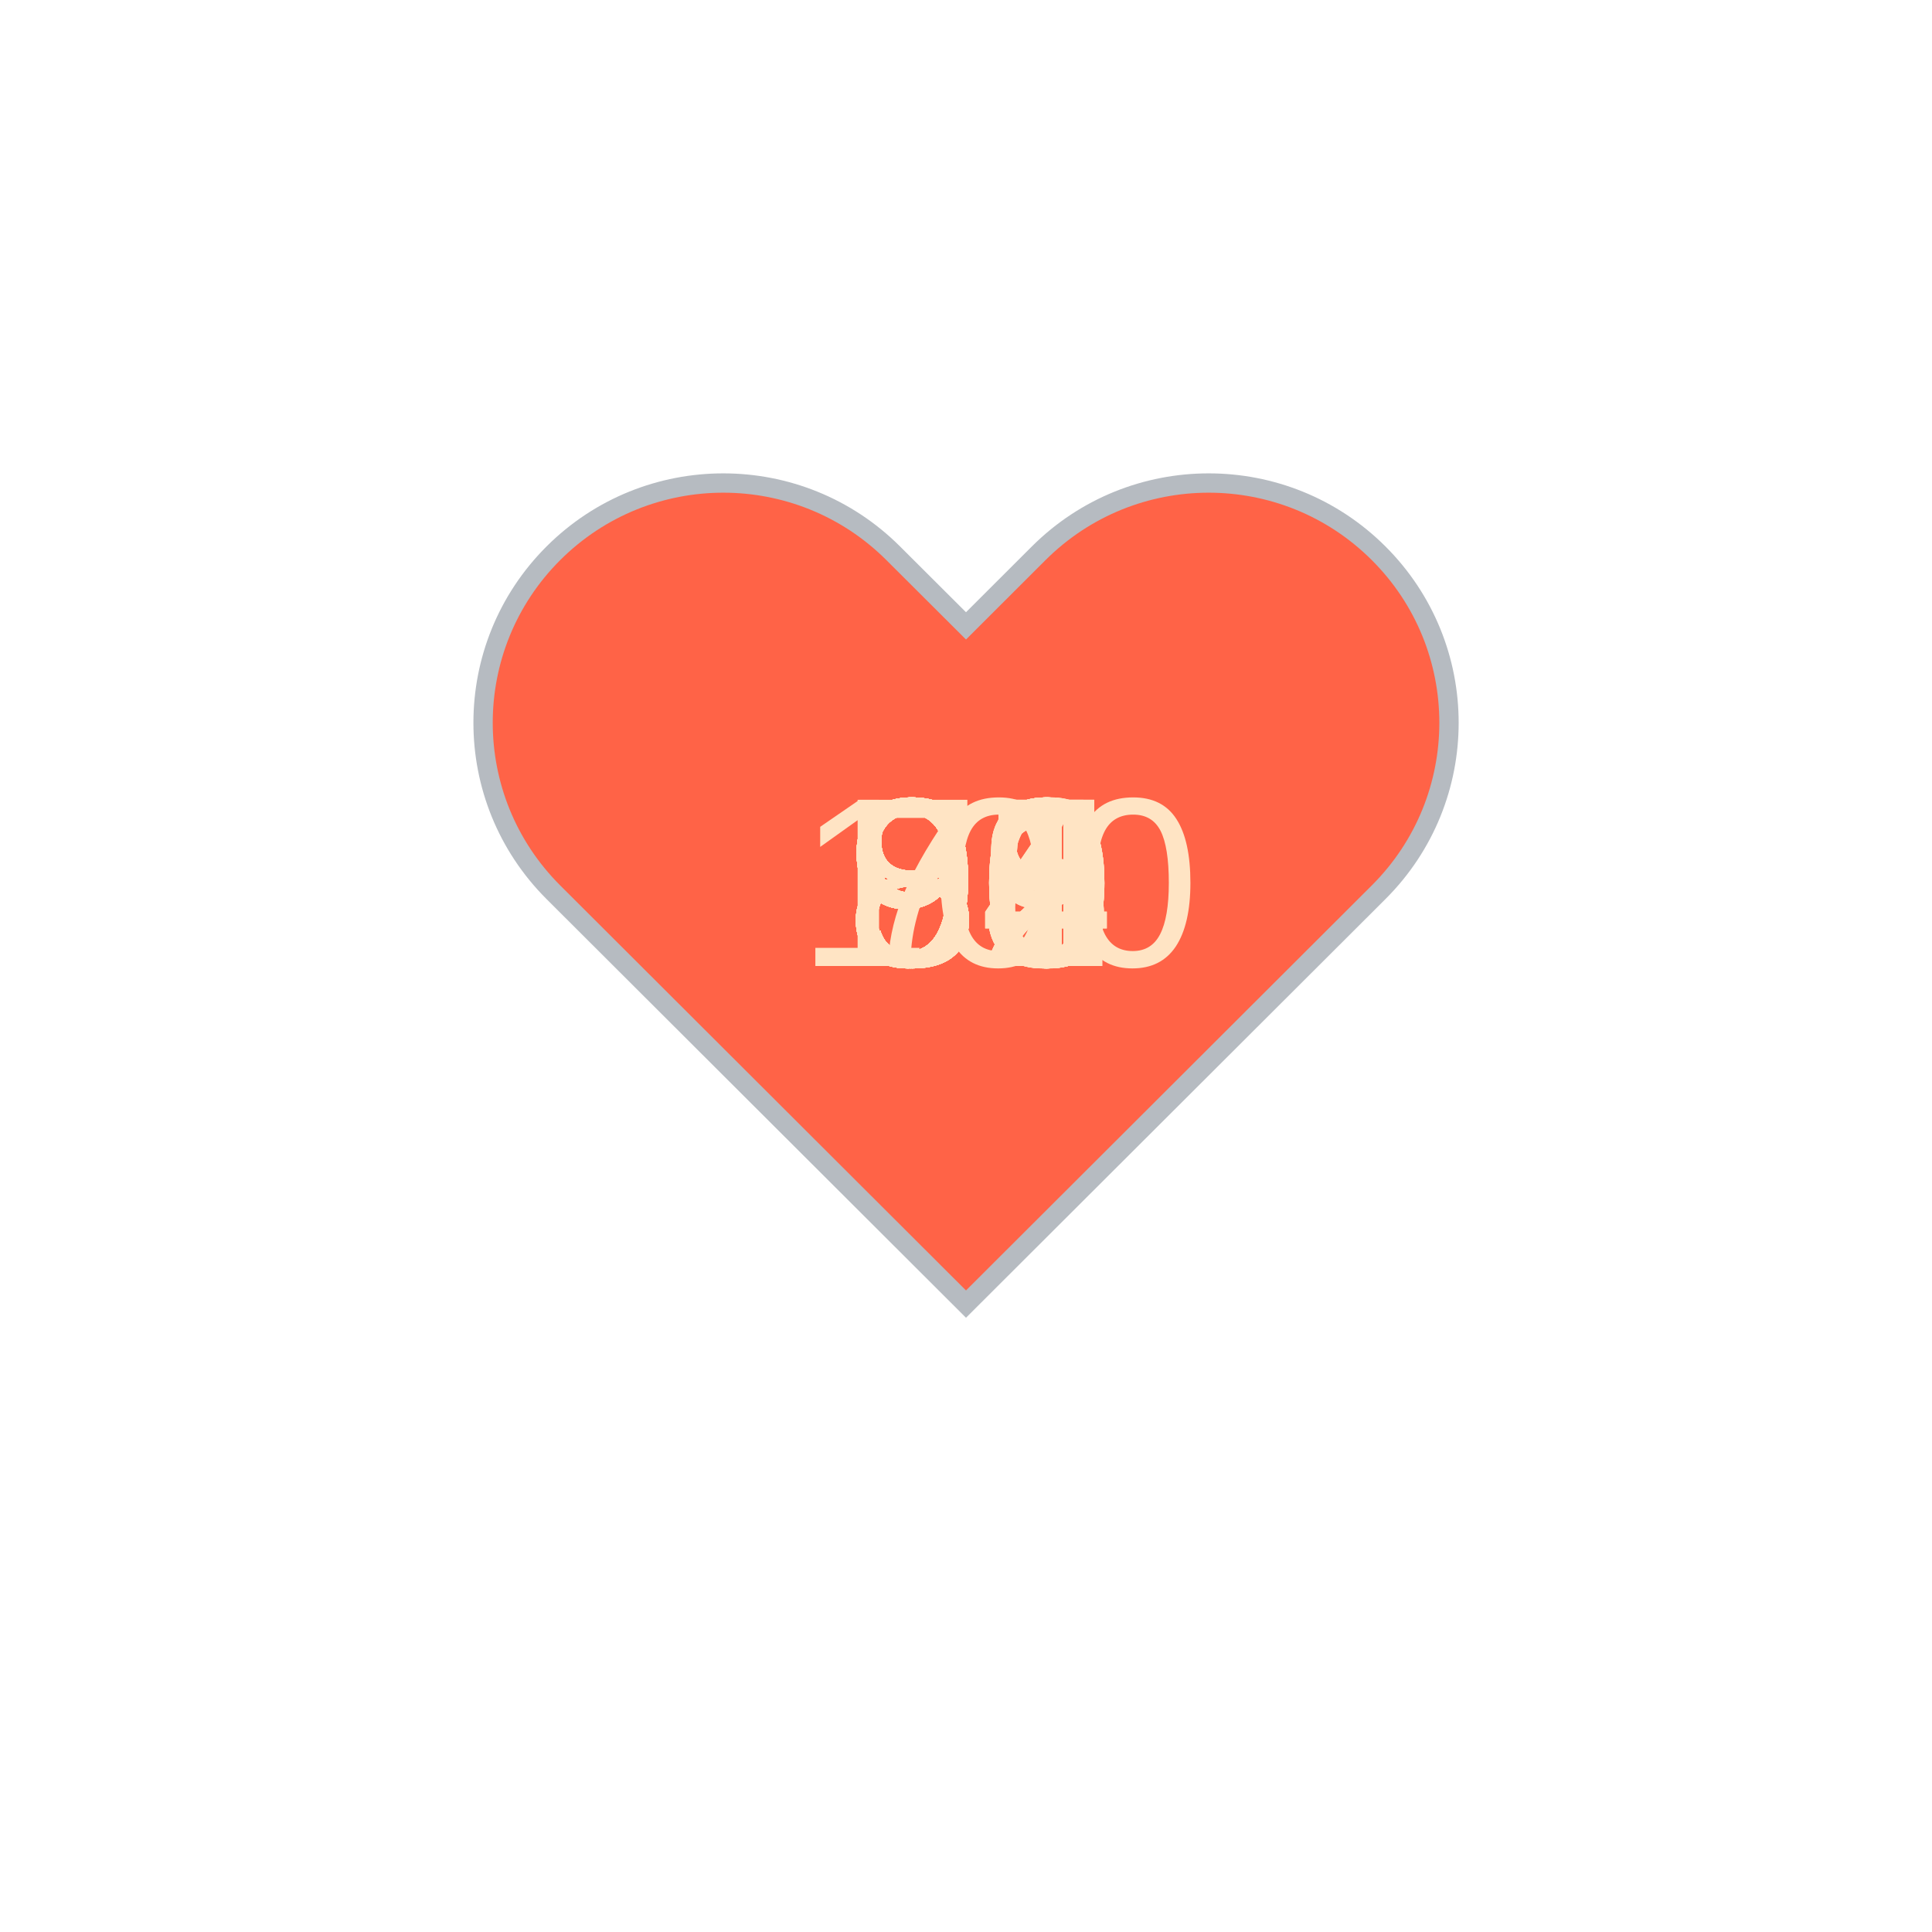
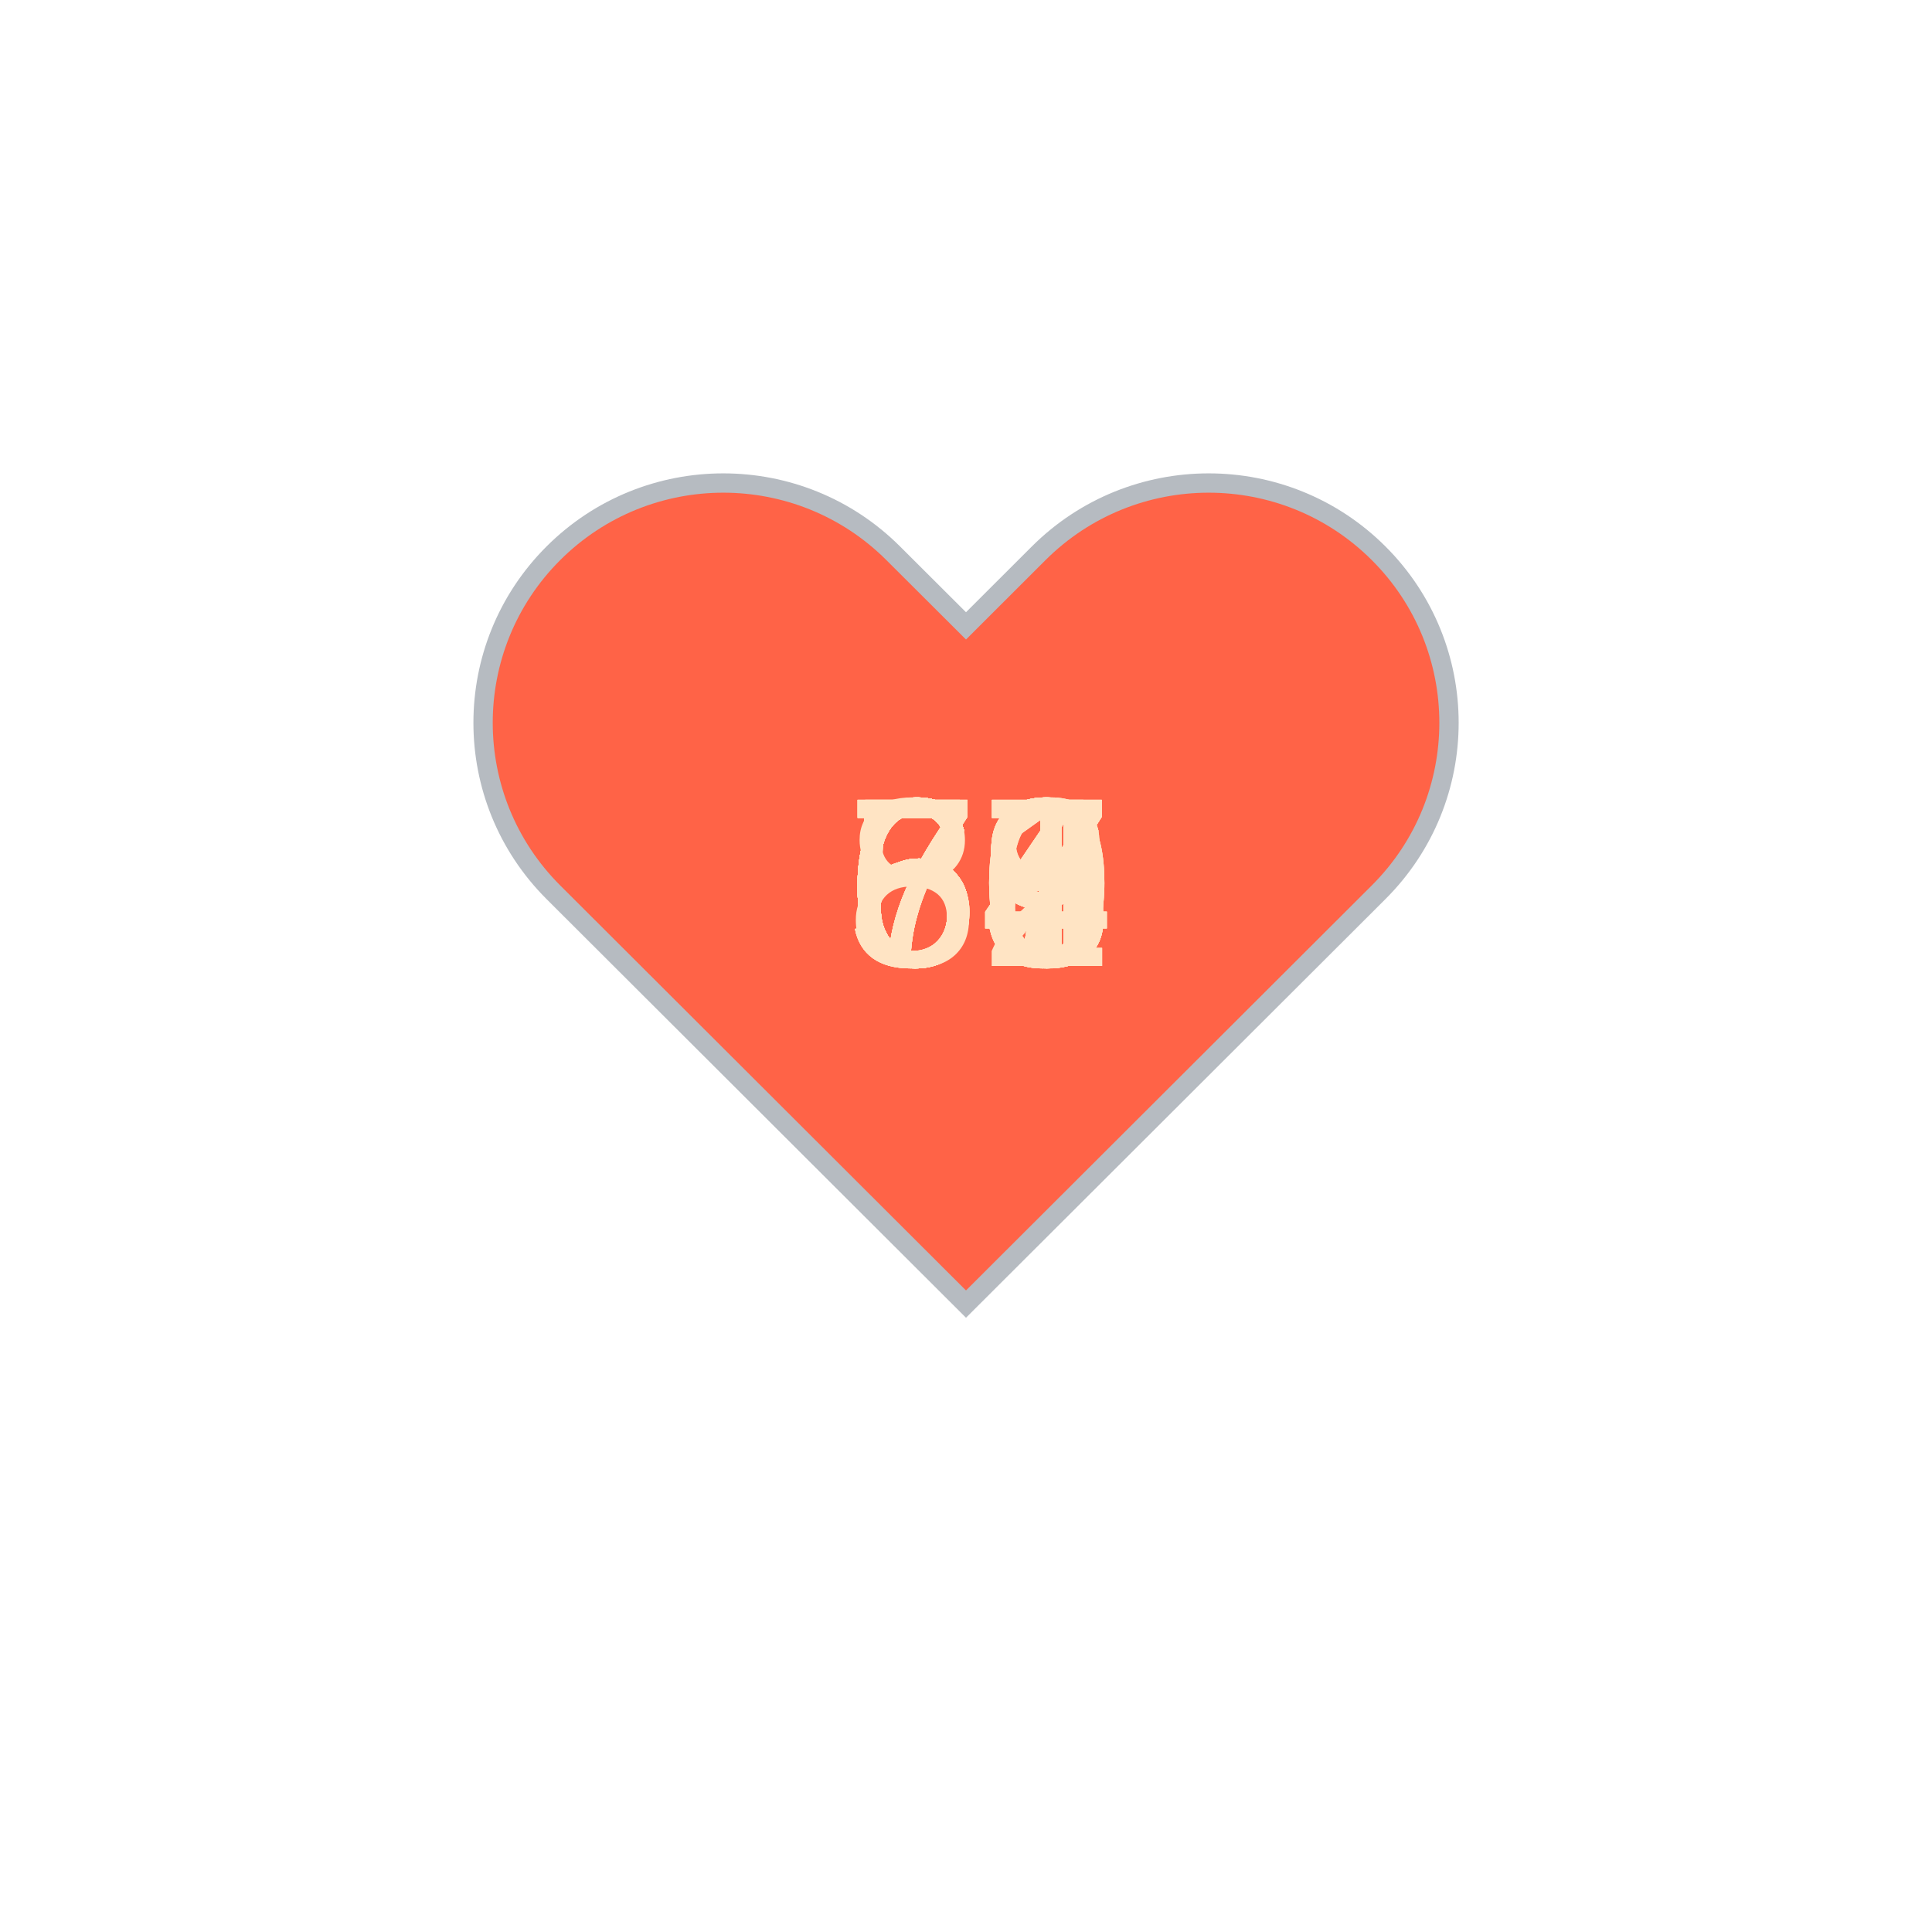
<svg xmlns="http://www.w3.org/2000/svg" baseProfile="full" height="150" version="1.1" viewBox="0,0,200,200" width="150">
  <defs />
  <g transform="translate(100 100)">
    <path d="M92.71,7.27L92.71,7.27c-9.71-9.69-25.46-9.69-35.18,0L50,14.79l-7.54-7.52C32.75-2.42,17-2.42,7.29,7.27v0 c-9.71,9.69-9.71,25.41,0,35.1L50,85l42.71-42.63C102.43,32.68,102.43,16.96,92.71,7.27z" fill="tomato" stroke="#B6BBC1" stroke-width="2" transform="translate(-50 -50)" />
    <animateTransform additive="sum" attributeName="transform" dur="1.2s" repeatCount="indefinite" type="scale" values="1; 1.5; 1.25; 1.5; 1.5; 1;" />
-     <text fill="bisque" style="font-size:25px; font-family:Arial" transform="translate(-12.5 0)">85<animate attributeName="visibility" dur="36.0s" keyTimes="0;0.03;0.07;0.1;0.13;0.17;0.2;0.23;0.27;0.3;0.33;0.37;0.4;0.43;0.47;0.5;0.53;0.57;0.6;0.63;0.67;0.7;0.73;0.77;0.8;0.83;0.87;0.9;0.93;0.97;1.0" repeatCount="indefinite" values="visible;hidden;hidden;hidden;hidden;hidden;hidden;hidden;hidden;hidden;hidden;hidden;hidden;hidden;hidden;hidden;hidden;hidden;hidden;hidden;hidden;hidden;hidden;hidden;hidden;hidden;hidden;hidden;hidden;hidden;hidden" />
+     <text fill="bisque" style="font-size:25px; font-family:Arial" transform="translate(-12.5 0)">60<animate attributeName="visibility" dur="36.0s" keyTimes="0;0.03;0.07;0.1;0.13;0.17;0.2;0.23;0.27;0.3;0.33;0.37;0.4;0.43;0.47;0.5;0.53;0.57;0.6;0.63;0.67;0.7;0.73;0.77;0.8;0.83;0.87;0.9;0.93;0.97;1.0" repeatCount="indefinite" values="visible;hidden;hidden;hidden;hidden;hidden;hidden;hidden;hidden;hidden;hidden;hidden;hidden;hidden;hidden;hidden;hidden;hidden;hidden;hidden;hidden;hidden;hidden;hidden;hidden;hidden;hidden;hidden;hidden;hidden;hidden" />
    </text>
-     <text fill="bisque" style="font-size:25px; font-family:Arial" transform="translate(-12.5 0)">85<animate attributeName="visibility" dur="36.0s" keyTimes="0;0.03;0.07;0.1;0.13;0.17;0.2;0.23;0.27;0.3;0.33;0.37;0.4;0.43;0.47;0.5;0.53;0.57;0.6;0.63;0.67;0.7;0.73;0.77;0.8;0.83;0.87;0.9;0.93;0.97;1.0" repeatCount="indefinite" values="hidden;visible;hidden;hidden;hidden;hidden;hidden;hidden;hidden;hidden;hidden;hidden;hidden;hidden;hidden;hidden;hidden;hidden;hidden;hidden;hidden;hidden;hidden;hidden;hidden;hidden;hidden;hidden;hidden;hidden;hidden" />
+     <text fill="bisque" style="font-size:25px; font-family:Arial" transform="translate(-12.5 0)">58<animate attributeName="visibility" dur="36.0s" keyTimes="0;0.03;0.07;0.1;0.13;0.17;0.2;0.23;0.27;0.3;0.33;0.37;0.4;0.43;0.47;0.5;0.53;0.57;0.6;0.63;0.67;0.7;0.73;0.77;0.8;0.83;0.87;0.9;0.93;0.97;1.0" repeatCount="indefinite" values="hidden;visible;hidden;hidden;hidden;hidden;hidden;hidden;hidden;hidden;hidden;hidden;hidden;hidden;hidden;hidden;hidden;hidden;hidden;hidden;hidden;hidden;hidden;hidden;hidden;hidden;hidden;hidden;hidden;hidden;hidden" />
    </text>
-     <text fill="bisque" style="font-size:25px; font-family:Arial" transform="translate(-12.5 0)">80<animate attributeName="visibility" dur="36.0s" keyTimes="0;0.03;0.07;0.1;0.13;0.17;0.2;0.23;0.27;0.3;0.33;0.37;0.4;0.43;0.47;0.5;0.53;0.57;0.6;0.63;0.67;0.7;0.73;0.77;0.8;0.83;0.87;0.9;0.93;0.97;1.0" repeatCount="indefinite" values="hidden;hidden;visible;hidden;hidden;hidden;hidden;hidden;hidden;hidden;hidden;hidden;hidden;hidden;hidden;hidden;hidden;hidden;hidden;hidden;hidden;hidden;hidden;hidden;hidden;hidden;hidden;hidden;hidden;hidden;hidden" />
+     <text fill="bisque" style="font-size:25px; font-family:Arial" transform="translate(-12.5 0)">63<animate attributeName="visibility" dur="36.0s" keyTimes="0;0.03;0.07;0.1;0.13;0.17;0.2;0.23;0.27;0.3;0.33;0.37;0.4;0.43;0.47;0.5;0.53;0.57;0.6;0.63;0.67;0.7;0.73;0.77;0.8;0.83;0.87;0.9;0.93;0.97;1.0" repeatCount="indefinite" values="hidden;hidden;visible;hidden;hidden;hidden;hidden;hidden;hidden;hidden;hidden;hidden;hidden;hidden;hidden;hidden;hidden;hidden;hidden;hidden;hidden;hidden;hidden;hidden;hidden;hidden;hidden;hidden;hidden;hidden;hidden" />
    </text>
-     <text fill="bisque" style="font-size:25px; font-family:Arial" transform="translate(-12.5 0)">82<animate attributeName="visibility" dur="36.0s" keyTimes="0;0.03;0.07;0.1;0.13;0.17;0.2;0.23;0.27;0.3;0.33;0.37;0.4;0.43;0.47;0.5;0.53;0.57;0.6;0.63;0.67;0.7;0.73;0.77;0.8;0.83;0.87;0.9;0.93;0.97;1.0" repeatCount="indefinite" values="hidden;hidden;hidden;visible;hidden;hidden;hidden;hidden;hidden;hidden;hidden;hidden;hidden;hidden;hidden;hidden;hidden;hidden;hidden;hidden;hidden;hidden;hidden;hidden;hidden;hidden;hidden;hidden;hidden;hidden;hidden" />
+     <text fill="bisque" style="font-size:25px; font-family:Arial" transform="translate(-12.5 0)">59<animate attributeName="visibility" dur="36.0s" keyTimes="0;0.03;0.07;0.1;0.13;0.17;0.2;0.23;0.27;0.3;0.33;0.37;0.4;0.43;0.47;0.5;0.53;0.57;0.6;0.63;0.67;0.7;0.73;0.77;0.8;0.83;0.87;0.9;0.93;0.97;1.0" repeatCount="indefinite" values="hidden;hidden;hidden;visible;hidden;hidden;hidden;hidden;hidden;hidden;hidden;hidden;hidden;hidden;hidden;hidden;hidden;hidden;hidden;hidden;hidden;hidden;hidden;hidden;hidden;hidden;hidden;hidden;hidden;hidden;hidden" />
    </text>
-     <text fill="bisque" style="font-size:25px; font-family:Arial" transform="translate(-12.5 0)">79<animate attributeName="visibility" dur="36.0s" keyTimes="0;0.03;0.07;0.1;0.13;0.17;0.2;0.23;0.27;0.3;0.33;0.37;0.4;0.43;0.47;0.5;0.53;0.57;0.6;0.63;0.67;0.7;0.73;0.77;0.8;0.83;0.87;0.9;0.93;0.97;1.0" repeatCount="indefinite" values="hidden;hidden;hidden;hidden;visible;hidden;hidden;hidden;hidden;hidden;hidden;hidden;hidden;hidden;hidden;hidden;hidden;hidden;hidden;hidden;hidden;hidden;hidden;hidden;hidden;hidden;hidden;hidden;hidden;hidden;hidden" />
+     <text fill="bisque" style="font-size:25px; font-family:Arial" transform="translate(-12.5 0)">63<animate attributeName="visibility" dur="36.0s" keyTimes="0;0.03;0.07;0.1;0.13;0.17;0.2;0.23;0.27;0.3;0.33;0.37;0.4;0.43;0.47;0.5;0.53;0.57;0.6;0.63;0.67;0.7;0.73;0.77;0.8;0.83;0.87;0.9;0.93;0.97;1.0" repeatCount="indefinite" values="hidden;hidden;hidden;hidden;visible;hidden;hidden;hidden;hidden;hidden;hidden;hidden;hidden;hidden;hidden;hidden;hidden;hidden;hidden;hidden;hidden;hidden;hidden;hidden;hidden;hidden;hidden;hidden;hidden;hidden;hidden" />
    </text>
-     <text fill="bisque" style="font-size:25px; font-family:Arial" transform="translate(-12.5 0)">91<animate attributeName="visibility" dur="36.0s" keyTimes="0;0.03;0.07;0.1;0.13;0.17;0.2;0.23;0.27;0.3;0.33;0.37;0.4;0.43;0.47;0.5;0.53;0.57;0.6;0.63;0.67;0.7;0.73;0.77;0.8;0.83;0.87;0.9;0.93;0.97;1.0" repeatCount="indefinite" values="hidden;hidden;hidden;hidden;hidden;visible;hidden;hidden;hidden;hidden;hidden;hidden;hidden;hidden;hidden;hidden;hidden;hidden;hidden;hidden;hidden;hidden;hidden;hidden;hidden;hidden;hidden;hidden;hidden;hidden;hidden" />
+     <text fill="bisque" style="font-size:25px; font-family:Arial" transform="translate(-12.5 0)">70<animate attributeName="visibility" dur="36.0s" keyTimes="0;0.03;0.07;0.1;0.13;0.17;0.2;0.23;0.27;0.3;0.33;0.37;0.4;0.43;0.47;0.5;0.53;0.57;0.6;0.63;0.67;0.7;0.73;0.77;0.8;0.83;0.87;0.9;0.93;0.97;1.0" repeatCount="indefinite" values="hidden;hidden;hidden;hidden;hidden;visible;hidden;hidden;hidden;hidden;hidden;hidden;hidden;hidden;hidden;hidden;hidden;hidden;hidden;hidden;hidden;hidden;hidden;hidden;hidden;hidden;hidden;hidden;hidden;hidden;hidden" />
    </text>
-     <text fill="bisque" style="font-size:25px; font-family:Arial" transform="translate(-12.5 0)">90<animate attributeName="visibility" dur="36.0s" keyTimes="0;0.03;0.07;0.1;0.13;0.17;0.2;0.23;0.27;0.3;0.33;0.37;0.4;0.43;0.47;0.5;0.53;0.57;0.6;0.63;0.67;0.7;0.73;0.77;0.8;0.83;0.87;0.9;0.93;0.97;1.0" repeatCount="indefinite" values="hidden;hidden;hidden;hidden;hidden;hidden;visible;hidden;hidden;hidden;hidden;hidden;hidden;hidden;hidden;hidden;hidden;hidden;hidden;hidden;hidden;hidden;hidden;hidden;hidden;hidden;hidden;hidden;hidden;hidden;hidden" />
+     <text fill="bisque" style="font-size:25px; font-family:Arial" transform="translate(-12.5 0)">69<animate attributeName="visibility" dur="36.0s" keyTimes="0;0.03;0.07;0.1;0.13;0.17;0.2;0.23;0.27;0.3;0.33;0.37;0.4;0.43;0.47;0.5;0.53;0.57;0.6;0.63;0.67;0.7;0.73;0.77;0.8;0.83;0.87;0.9;0.93;0.97;1.0" repeatCount="indefinite" values="hidden;hidden;hidden;hidden;hidden;hidden;visible;hidden;hidden;hidden;hidden;hidden;hidden;hidden;hidden;hidden;hidden;hidden;hidden;hidden;hidden;hidden;hidden;hidden;hidden;hidden;hidden;hidden;hidden;hidden;hidden" />
    </text>
-     <text fill="bisque" style="font-size:25px; font-family:Arial" transform="translate(-12.5 0)">96<animate attributeName="visibility" dur="36.0s" keyTimes="0;0.03;0.07;0.1;0.13;0.17;0.2;0.23;0.27;0.3;0.33;0.37;0.4;0.43;0.47;0.5;0.53;0.57;0.6;0.63;0.67;0.7;0.73;0.77;0.8;0.83;0.87;0.9;0.93;0.97;1.0" repeatCount="indefinite" values="hidden;hidden;hidden;hidden;hidden;hidden;hidden;visible;hidden;hidden;hidden;hidden;hidden;hidden;hidden;hidden;hidden;hidden;hidden;hidden;hidden;hidden;hidden;hidden;hidden;hidden;hidden;hidden;hidden;hidden;hidden" />
+     <text fill="bisque" style="font-size:25px; font-family:Arial" transform="translate(-12.5 0)">61<animate attributeName="visibility" dur="36.0s" keyTimes="0;0.03;0.07;0.1;0.13;0.17;0.2;0.23;0.27;0.3;0.33;0.37;0.4;0.43;0.47;0.5;0.53;0.57;0.6;0.63;0.67;0.7;0.73;0.77;0.8;0.83;0.87;0.9;0.93;0.97;1.0" repeatCount="indefinite" values="hidden;hidden;hidden;hidden;hidden;hidden;hidden;visible;hidden;hidden;hidden;hidden;hidden;hidden;hidden;hidden;hidden;hidden;hidden;hidden;hidden;hidden;hidden;hidden;hidden;hidden;hidden;hidden;hidden;hidden;hidden" />
    </text>
-     <text fill="bisque" style="font-size:25px; font-family:Arial" transform="translate(-12.5 0)">86<animate attributeName="visibility" dur="36.0s" keyTimes="0;0.03;0.07;0.1;0.13;0.17;0.2;0.23;0.27;0.3;0.33;0.37;0.4;0.43;0.47;0.5;0.53;0.57;0.6;0.63;0.67;0.7;0.73;0.77;0.8;0.83;0.87;0.9;0.93;0.97;1.0" repeatCount="indefinite" values="hidden;hidden;hidden;hidden;hidden;hidden;hidden;hidden;visible;hidden;hidden;hidden;hidden;hidden;hidden;hidden;hidden;hidden;hidden;hidden;hidden;hidden;hidden;hidden;hidden;hidden;hidden;hidden;hidden;hidden;hidden" />
+     <text fill="bisque" style="font-size:25px; font-family:Arial" transform="translate(-12.5 0)">59<animate attributeName="visibility" dur="36.0s" keyTimes="0;0.03;0.07;0.1;0.13;0.17;0.2;0.23;0.27;0.3;0.33;0.37;0.4;0.43;0.47;0.5;0.53;0.57;0.6;0.63;0.67;0.7;0.73;0.77;0.8;0.83;0.87;0.9;0.93;0.97;1.0" repeatCount="indefinite" values="hidden;hidden;hidden;hidden;hidden;hidden;hidden;hidden;visible;hidden;hidden;hidden;hidden;hidden;hidden;hidden;hidden;hidden;hidden;hidden;hidden;hidden;hidden;hidden;hidden;hidden;hidden;hidden;hidden;hidden;hidden" />
    </text>
-     <text fill="bisque" style="font-size:25px; font-family:Arial" transform="translate(-12.5 0)">85<animate attributeName="visibility" dur="36.0s" keyTimes="0;0.03;0.07;0.1;0.13;0.17;0.2;0.23;0.27;0.3;0.33;0.37;0.4;0.43;0.47;0.5;0.53;0.57;0.6;0.63;0.67;0.7;0.73;0.77;0.8;0.83;0.87;0.9;0.93;0.97;1.0" repeatCount="indefinite" values="hidden;hidden;hidden;hidden;hidden;hidden;hidden;hidden;hidden;visible;hidden;hidden;hidden;hidden;hidden;hidden;hidden;hidden;hidden;hidden;hidden;hidden;hidden;hidden;hidden;hidden;hidden;hidden;hidden;hidden;hidden" />
+     <text fill="bisque" style="font-size:25px; font-family:Arial" transform="translate(-12.5 0)">63<animate attributeName="visibility" dur="36.0s" keyTimes="0;0.03;0.07;0.1;0.13;0.17;0.2;0.23;0.27;0.3;0.33;0.37;0.4;0.43;0.47;0.5;0.53;0.57;0.6;0.63;0.67;0.7;0.73;0.77;0.8;0.83;0.87;0.9;0.93;0.97;1.0" repeatCount="indefinite" values="hidden;hidden;hidden;hidden;hidden;hidden;hidden;hidden;hidden;visible;hidden;hidden;hidden;hidden;hidden;hidden;hidden;hidden;hidden;hidden;hidden;hidden;hidden;hidden;hidden;hidden;hidden;hidden;hidden;hidden;hidden" />
    </text>
-     <text fill="bisque" style="font-size:25px; font-family:Arial" transform="translate(-12.5 0)">84<animate attributeName="visibility" dur="36.0s" keyTimes="0;0.03;0.07;0.1;0.13;0.17;0.2;0.23;0.27;0.3;0.33;0.37;0.4;0.43;0.47;0.5;0.53;0.57;0.6;0.63;0.67;0.7;0.73;0.77;0.8;0.83;0.87;0.9;0.93;0.97;1.0" repeatCount="indefinite" values="hidden;hidden;hidden;hidden;hidden;hidden;hidden;hidden;hidden;hidden;visible;hidden;hidden;hidden;hidden;hidden;hidden;hidden;hidden;hidden;hidden;hidden;hidden;hidden;hidden;hidden;hidden;hidden;hidden;hidden;hidden" />
+     <text fill="bisque" style="font-size:25px; font-family:Arial" transform="translate(-12.5 0)">63<animate attributeName="visibility" dur="36.0s" keyTimes="0;0.03;0.07;0.1;0.13;0.17;0.2;0.23;0.27;0.3;0.33;0.37;0.4;0.43;0.47;0.5;0.53;0.57;0.6;0.63;0.67;0.7;0.73;0.77;0.8;0.83;0.87;0.9;0.93;0.97;1.0" repeatCount="indefinite" values="hidden;hidden;hidden;hidden;hidden;hidden;hidden;hidden;hidden;hidden;visible;hidden;hidden;hidden;hidden;hidden;hidden;hidden;hidden;hidden;hidden;hidden;hidden;hidden;hidden;hidden;hidden;hidden;hidden;hidden;hidden" />
    </text>
-     <text fill="bisque" style="font-size:25px; font-family:Arial" transform="translate(-12.5 0)">80<animate attributeName="visibility" dur="36.0s" keyTimes="0;0.03;0.07;0.1;0.13;0.17;0.2;0.23;0.27;0.3;0.33;0.37;0.4;0.43;0.47;0.5;0.53;0.57;0.6;0.63;0.67;0.7;0.73;0.77;0.8;0.83;0.87;0.9;0.93;0.97;1.0" repeatCount="indefinite" values="hidden;hidden;hidden;hidden;hidden;hidden;hidden;hidden;hidden;hidden;hidden;visible;hidden;hidden;hidden;hidden;hidden;hidden;hidden;hidden;hidden;hidden;hidden;hidden;hidden;hidden;hidden;hidden;hidden;hidden;hidden" />
+     <text fill="bisque" style="font-size:25px; font-family:Arial" transform="translate(-12.5 0)">64<animate attributeName="visibility" dur="36.0s" keyTimes="0;0.03;0.07;0.1;0.13;0.17;0.2;0.23;0.27;0.3;0.33;0.37;0.4;0.43;0.47;0.5;0.53;0.57;0.6;0.63;0.67;0.7;0.73;0.77;0.8;0.83;0.87;0.9;0.93;0.97;1.0" repeatCount="indefinite" values="hidden;hidden;hidden;hidden;hidden;hidden;hidden;hidden;hidden;hidden;hidden;visible;hidden;hidden;hidden;hidden;hidden;hidden;hidden;hidden;hidden;hidden;hidden;hidden;hidden;hidden;hidden;hidden;hidden;hidden;hidden" />
    </text>
-     <text fill="bisque" style="font-size:25px; font-family:Arial" transform="translate(-12.5 0)">81<animate attributeName="visibility" dur="36.0s" keyTimes="0;0.03;0.07;0.1;0.13;0.17;0.2;0.23;0.27;0.3;0.33;0.37;0.4;0.43;0.47;0.5;0.53;0.57;0.6;0.63;0.67;0.7;0.73;0.77;0.8;0.83;0.87;0.9;0.93;0.97;1.0" repeatCount="indefinite" values="hidden;hidden;hidden;hidden;hidden;hidden;hidden;hidden;hidden;hidden;hidden;hidden;visible;hidden;hidden;hidden;hidden;hidden;hidden;hidden;hidden;hidden;hidden;hidden;hidden;hidden;hidden;hidden;hidden;hidden;hidden" />
+     <text fill="bisque" style="font-size:25px; font-family:Arial" transform="translate(-12.5 0)">67<animate attributeName="visibility" dur="36.0s" keyTimes="0;0.03;0.07;0.1;0.13;0.17;0.2;0.23;0.27;0.3;0.33;0.37;0.4;0.43;0.47;0.5;0.53;0.57;0.6;0.63;0.67;0.7;0.73;0.77;0.8;0.83;0.87;0.9;0.93;0.97;1.0" repeatCount="indefinite" values="hidden;hidden;hidden;hidden;hidden;hidden;hidden;hidden;hidden;hidden;hidden;hidden;visible;hidden;hidden;hidden;hidden;hidden;hidden;hidden;hidden;hidden;hidden;hidden;hidden;hidden;hidden;hidden;hidden;hidden;hidden" />
    </text>
-     <text fill="bisque" style="font-size:25px; font-family:Arial" transform="translate(-12.5 0)">92<animate attributeName="visibility" dur="36.0s" keyTimes="0;0.03;0.07;0.1;0.13;0.17;0.2;0.23;0.27;0.3;0.33;0.37;0.4;0.43;0.47;0.5;0.53;0.57;0.6;0.63;0.67;0.7;0.73;0.77;0.8;0.83;0.87;0.9;0.93;0.97;1.0" repeatCount="indefinite" values="hidden;hidden;hidden;hidden;hidden;hidden;hidden;hidden;hidden;hidden;hidden;hidden;hidden;visible;hidden;hidden;hidden;hidden;hidden;hidden;hidden;hidden;hidden;hidden;hidden;hidden;hidden;hidden;hidden;hidden;hidden" />
+     <text fill="bisque" style="font-size:25px; font-family:Arial" transform="translate(-12.5 0)">68<animate attributeName="visibility" dur="36.0s" keyTimes="0;0.03;0.07;0.1;0.13;0.17;0.2;0.23;0.27;0.3;0.33;0.37;0.4;0.43;0.47;0.5;0.53;0.57;0.6;0.63;0.67;0.7;0.73;0.77;0.8;0.83;0.87;0.9;0.93;0.97;1.0" repeatCount="indefinite" values="hidden;hidden;hidden;hidden;hidden;hidden;hidden;hidden;hidden;hidden;hidden;hidden;hidden;visible;hidden;hidden;hidden;hidden;hidden;hidden;hidden;hidden;hidden;hidden;hidden;hidden;hidden;hidden;hidden;hidden;hidden" />
    </text>
-     <text fill="bisque" style="font-size:25px; font-family:Arial" transform="translate(-12.5 0)">98<animate attributeName="visibility" dur="36.0s" keyTimes="0;0.03;0.07;0.1;0.13;0.17;0.2;0.23;0.27;0.3;0.33;0.37;0.4;0.43;0.47;0.5;0.53;0.57;0.6;0.63;0.67;0.7;0.73;0.77;0.8;0.83;0.87;0.9;0.93;0.97;1.0" repeatCount="indefinite" values="hidden;hidden;hidden;hidden;hidden;hidden;hidden;hidden;hidden;hidden;hidden;hidden;hidden;hidden;visible;hidden;hidden;hidden;hidden;hidden;hidden;hidden;hidden;hidden;hidden;hidden;hidden;hidden;hidden;hidden;hidden" />
+     <text fill="bisque" style="font-size:25px; font-family:Arial" transform="translate(-12.5 0)">67<animate attributeName="visibility" dur="36.0s" keyTimes="0;0.03;0.07;0.1;0.13;0.17;0.2;0.23;0.27;0.3;0.33;0.37;0.4;0.43;0.47;0.5;0.53;0.57;0.6;0.63;0.67;0.7;0.73;0.77;0.8;0.83;0.87;0.9;0.93;0.97;1.0" repeatCount="indefinite" values="hidden;hidden;hidden;hidden;hidden;hidden;hidden;hidden;hidden;hidden;hidden;hidden;hidden;hidden;visible;hidden;hidden;hidden;hidden;hidden;hidden;hidden;hidden;hidden;hidden;hidden;hidden;hidden;hidden;hidden;hidden" />
    </text>
-     <text fill="bisque" style="font-size:25px; font-family:Arial" transform="translate(-12.5 0)">99<animate attributeName="visibility" dur="36.0s" keyTimes="0;0.03;0.07;0.1;0.13;0.17;0.2;0.23;0.27;0.3;0.33;0.37;0.4;0.43;0.47;0.5;0.53;0.57;0.6;0.63;0.67;0.7;0.73;0.77;0.8;0.83;0.87;0.9;0.93;0.97;1.0" repeatCount="indefinite" values="hidden;hidden;hidden;hidden;hidden;hidden;hidden;hidden;hidden;hidden;hidden;hidden;hidden;hidden;hidden;visible;hidden;hidden;hidden;hidden;hidden;hidden;hidden;hidden;hidden;hidden;hidden;hidden;hidden;hidden;hidden" />
+     <text fill="bisque" style="font-size:25px; font-family:Arial" transform="translate(-12.5 0)">70<animate attributeName="visibility" dur="36.0s" keyTimes="0;0.03;0.07;0.1;0.13;0.17;0.2;0.23;0.27;0.3;0.33;0.37;0.4;0.43;0.47;0.5;0.53;0.57;0.6;0.63;0.67;0.7;0.73;0.77;0.8;0.83;0.87;0.9;0.93;0.97;1.0" repeatCount="indefinite" values="hidden;hidden;hidden;hidden;hidden;hidden;hidden;hidden;hidden;hidden;hidden;hidden;hidden;hidden;hidden;visible;hidden;hidden;hidden;hidden;hidden;hidden;hidden;hidden;hidden;hidden;hidden;hidden;hidden;hidden;hidden" />
    </text>
-     <text fill="bisque" style="font-size:25px; font-family:Arial" transform="translate(-17.5 0)">100<animate attributeName="visibility" dur="36.0s" keyTimes="0;0.03;0.07;0.1;0.13;0.17;0.2;0.23;0.27;0.3;0.33;0.37;0.4;0.43;0.47;0.5;0.53;0.57;0.6;0.63;0.67;0.7;0.73;0.77;0.8;0.83;0.87;0.9;0.93;0.97;1.0" repeatCount="indefinite" values="hidden;hidden;hidden;hidden;hidden;hidden;hidden;hidden;hidden;hidden;hidden;hidden;hidden;hidden;hidden;hidden;visible;hidden;hidden;hidden;hidden;hidden;hidden;hidden;hidden;hidden;hidden;hidden;hidden;hidden;hidden" />
+     <text fill="bisque" style="font-size:25px; font-family:Arial" transform="translate(-12.5 0)">69<animate attributeName="visibility" dur="36.0s" keyTimes="0;0.03;0.07;0.1;0.13;0.17;0.2;0.23;0.27;0.3;0.33;0.37;0.4;0.43;0.47;0.5;0.53;0.57;0.6;0.63;0.67;0.7;0.73;0.77;0.8;0.83;0.87;0.9;0.93;0.97;1.0" repeatCount="indefinite" values="hidden;hidden;hidden;hidden;hidden;hidden;hidden;hidden;hidden;hidden;hidden;hidden;hidden;hidden;hidden;hidden;visible;hidden;hidden;hidden;hidden;hidden;hidden;hidden;hidden;hidden;hidden;hidden;hidden;hidden;hidden" />
    </text>
-     <text fill="bisque" style="font-size:25px; font-family:Arial" transform="translate(-12.5 0)">91<animate attributeName="visibility" dur="36.0s" keyTimes="0;0.03;0.07;0.1;0.13;0.17;0.2;0.23;0.27;0.3;0.33;0.37;0.4;0.43;0.47;0.5;0.53;0.57;0.6;0.63;0.67;0.7;0.73;0.77;0.8;0.83;0.87;0.9;0.93;0.97;1.0" repeatCount="indefinite" values="hidden;hidden;hidden;hidden;hidden;hidden;hidden;hidden;hidden;hidden;hidden;hidden;hidden;hidden;hidden;hidden;hidden;visible;hidden;hidden;hidden;hidden;hidden;hidden;hidden;hidden;hidden;hidden;hidden;hidden;hidden" />
+     <text fill="bisque" style="font-size:25px; font-family:Arial" transform="translate(-12.5 0)">67<animate attributeName="visibility" dur="36.0s" keyTimes="0;0.03;0.07;0.1;0.13;0.17;0.2;0.23;0.27;0.3;0.33;0.37;0.4;0.43;0.47;0.5;0.53;0.57;0.6;0.63;0.67;0.7;0.73;0.77;0.8;0.83;0.87;0.9;0.93;0.97;1.0" repeatCount="indefinite" values="hidden;hidden;hidden;hidden;hidden;hidden;hidden;hidden;hidden;hidden;hidden;hidden;hidden;hidden;hidden;hidden;hidden;visible;hidden;hidden;hidden;hidden;hidden;hidden;hidden;hidden;hidden;hidden;hidden;hidden;hidden" />
    </text>
-     <text fill="bisque" style="font-size:25px; font-family:Arial" transform="translate(-12.5 0)">90<animate attributeName="visibility" dur="36.0s" keyTimes="0;0.03;0.07;0.1;0.13;0.17;0.2;0.23;0.27;0.3;0.33;0.37;0.4;0.43;0.47;0.5;0.53;0.57;0.6;0.63;0.67;0.7;0.73;0.77;0.8;0.83;0.87;0.9;0.93;0.97;1.0" repeatCount="indefinite" values="hidden;hidden;hidden;hidden;hidden;hidden;hidden;hidden;hidden;hidden;hidden;hidden;hidden;hidden;hidden;hidden;hidden;hidden;visible;hidden;hidden;hidden;hidden;hidden;hidden;hidden;hidden;hidden;hidden;hidden;hidden" />
+     <text fill="bisque" style="font-size:25px; font-family:Arial" transform="translate(-12.5 0)">64<animate attributeName="visibility" dur="36.0s" keyTimes="0;0.03;0.07;0.1;0.13;0.17;0.2;0.23;0.27;0.3;0.33;0.37;0.4;0.43;0.47;0.5;0.53;0.57;0.6;0.63;0.67;0.7;0.73;0.77;0.8;0.83;0.87;0.9;0.93;0.97;1.0" repeatCount="indefinite" values="hidden;hidden;hidden;hidden;hidden;hidden;hidden;hidden;hidden;hidden;hidden;hidden;hidden;hidden;hidden;hidden;hidden;hidden;visible;hidden;hidden;hidden;hidden;hidden;hidden;hidden;hidden;hidden;hidden;hidden;hidden" />
    </text>
-     <text fill="bisque" style="font-size:25px; font-family:Arial" transform="translate(-12.5 0)">93<animate attributeName="visibility" dur="36.0s" keyTimes="0;0.03;0.07;0.1;0.13;0.17;0.2;0.23;0.27;0.3;0.33;0.37;0.4;0.43;0.47;0.5;0.53;0.57;0.6;0.63;0.67;0.7;0.73;0.77;0.8;0.83;0.87;0.9;0.93;0.97;1.0" repeatCount="indefinite" values="hidden;hidden;hidden;hidden;hidden;hidden;hidden;hidden;hidden;hidden;hidden;hidden;hidden;hidden;hidden;hidden;hidden;hidden;hidden;visible;hidden;hidden;hidden;hidden;hidden;hidden;hidden;hidden;hidden;hidden;hidden" />
+     <text fill="bisque" style="font-size:25px; font-family:Arial" transform="translate(-12.5 0)">67<animate attributeName="visibility" dur="36.0s" keyTimes="0;0.03;0.07;0.1;0.13;0.17;0.2;0.23;0.27;0.3;0.33;0.37;0.4;0.43;0.47;0.5;0.53;0.57;0.6;0.63;0.67;0.7;0.73;0.77;0.8;0.83;0.87;0.9;0.93;0.97;1.0" repeatCount="indefinite" values="hidden;hidden;hidden;hidden;hidden;hidden;hidden;hidden;hidden;hidden;hidden;hidden;hidden;hidden;hidden;hidden;hidden;hidden;hidden;visible;hidden;hidden;hidden;hidden;hidden;hidden;hidden;hidden;hidden;hidden;hidden" />
    </text>
-     <text fill="bisque" style="font-size:25px; font-family:Arial" transform="translate(-12.5 0)">93<animate attributeName="visibility" dur="36.0s" keyTimes="0;0.03;0.07;0.1;0.13;0.17;0.2;0.23;0.27;0.3;0.33;0.37;0.4;0.43;0.47;0.5;0.53;0.57;0.6;0.63;0.67;0.7;0.73;0.77;0.8;0.83;0.87;0.9;0.93;0.97;1.0" repeatCount="indefinite" values="hidden;hidden;hidden;hidden;hidden;hidden;hidden;hidden;hidden;hidden;hidden;hidden;hidden;hidden;hidden;hidden;hidden;hidden;hidden;hidden;visible;hidden;hidden;hidden;hidden;hidden;hidden;hidden;hidden;hidden;hidden" />
+     <text fill="bisque" style="font-size:25px; font-family:Arial" transform="translate(-12.5 0)">67<animate attributeName="visibility" dur="36.0s" keyTimes="0;0.03;0.07;0.1;0.13;0.17;0.2;0.23;0.27;0.3;0.33;0.37;0.4;0.43;0.47;0.5;0.53;0.57;0.6;0.63;0.67;0.7;0.73;0.77;0.8;0.83;0.87;0.9;0.93;0.97;1.0" repeatCount="indefinite" values="hidden;hidden;hidden;hidden;hidden;hidden;hidden;hidden;hidden;hidden;hidden;hidden;hidden;hidden;hidden;hidden;hidden;hidden;hidden;hidden;visible;hidden;hidden;hidden;hidden;hidden;hidden;hidden;hidden;hidden;hidden" />
    </text>
-     <text fill="bisque" style="font-size:25px; font-family:Arial" transform="translate(-12.5 0)">98<animate attributeName="visibility" dur="36.0s" keyTimes="0;0.03;0.07;0.1;0.13;0.17;0.2;0.23;0.27;0.3;0.33;0.37;0.4;0.43;0.47;0.5;0.53;0.57;0.6;0.63;0.67;0.7;0.73;0.77;0.8;0.83;0.87;0.9;0.93;0.97;1.0" repeatCount="indefinite" values="hidden;hidden;hidden;hidden;hidden;hidden;hidden;hidden;hidden;hidden;hidden;hidden;hidden;hidden;hidden;hidden;hidden;hidden;hidden;hidden;hidden;visible;hidden;hidden;hidden;hidden;hidden;hidden;hidden;hidden;hidden" />
+     <text fill="bisque" style="font-size:25px; font-family:Arial" transform="translate(-12.5 0)">63<animate attributeName="visibility" dur="36.0s" keyTimes="0;0.03;0.07;0.1;0.13;0.17;0.2;0.23;0.27;0.3;0.33;0.37;0.4;0.43;0.47;0.5;0.53;0.57;0.6;0.63;0.67;0.7;0.73;0.77;0.8;0.83;0.87;0.9;0.93;0.97;1.0" repeatCount="indefinite" values="hidden;hidden;hidden;hidden;hidden;hidden;hidden;hidden;hidden;hidden;hidden;hidden;hidden;hidden;hidden;hidden;hidden;hidden;hidden;hidden;hidden;visible;hidden;hidden;hidden;hidden;hidden;hidden;hidden;hidden;hidden" />
    </text>
-     <text fill="bisque" style="font-size:25px; font-family:Arial" transform="translate(-12.5 0)">98<animate attributeName="visibility" dur="36.0s" keyTimes="0;0.03;0.07;0.1;0.13;0.17;0.2;0.23;0.27;0.3;0.33;0.37;0.4;0.43;0.47;0.5;0.53;0.57;0.6;0.63;0.67;0.7;0.73;0.77;0.8;0.83;0.87;0.9;0.93;0.97;1.0" repeatCount="indefinite" values="hidden;hidden;hidden;hidden;hidden;hidden;hidden;hidden;hidden;hidden;hidden;hidden;hidden;hidden;hidden;hidden;hidden;hidden;hidden;hidden;hidden;hidden;visible;hidden;hidden;hidden;hidden;hidden;hidden;hidden;hidden" />
+     <text fill="bisque" style="font-size:25px; font-family:Arial" transform="translate(-12.5 0)">67<animate attributeName="visibility" dur="36.0s" keyTimes="0;0.03;0.07;0.1;0.13;0.17;0.2;0.23;0.27;0.3;0.33;0.37;0.4;0.43;0.47;0.5;0.53;0.57;0.6;0.63;0.67;0.7;0.73;0.77;0.8;0.83;0.87;0.9;0.93;0.97;1.0" repeatCount="indefinite" values="hidden;hidden;hidden;hidden;hidden;hidden;hidden;hidden;hidden;hidden;hidden;hidden;hidden;hidden;hidden;hidden;hidden;hidden;hidden;hidden;hidden;hidden;visible;hidden;hidden;hidden;hidden;hidden;hidden;hidden;hidden" />
    </text>
-     <text fill="bisque" style="font-size:25px; font-family:Arial" transform="translate(-12.5 0)">92<animate attributeName="visibility" dur="36.0s" keyTimes="0;0.03;0.07;0.1;0.13;0.17;0.2;0.23;0.27;0.3;0.33;0.37;0.4;0.43;0.47;0.5;0.53;0.57;0.6;0.63;0.67;0.7;0.73;0.77;0.8;0.83;0.87;0.9;0.93;0.97;1.0" repeatCount="indefinite" values="hidden;hidden;hidden;hidden;hidden;hidden;hidden;hidden;hidden;hidden;hidden;hidden;hidden;hidden;hidden;hidden;hidden;hidden;hidden;hidden;hidden;hidden;hidden;visible;hidden;hidden;hidden;hidden;hidden;hidden;hidden" />
+     <text fill="bisque" style="font-size:25px; font-family:Arial" transform="translate(-12.5 0)">71<animate attributeName="visibility" dur="36.0s" keyTimes="0;0.03;0.07;0.1;0.13;0.17;0.2;0.23;0.27;0.3;0.33;0.37;0.4;0.43;0.47;0.5;0.53;0.57;0.6;0.63;0.67;0.7;0.73;0.77;0.8;0.83;0.87;0.9;0.93;0.97;1.0" repeatCount="indefinite" values="hidden;hidden;hidden;hidden;hidden;hidden;hidden;hidden;hidden;hidden;hidden;hidden;hidden;hidden;hidden;hidden;hidden;hidden;hidden;hidden;hidden;hidden;hidden;visible;hidden;hidden;hidden;hidden;hidden;hidden;hidden" />
    </text>
-     <text fill="bisque" style="font-size:25px; font-family:Arial" transform="translate(-12.5 0)">98<animate attributeName="visibility" dur="36.0s" keyTimes="0;0.03;0.07;0.1;0.13;0.17;0.2;0.23;0.27;0.3;0.33;0.37;0.4;0.43;0.47;0.5;0.53;0.57;0.6;0.63;0.67;0.7;0.73;0.77;0.8;0.83;0.87;0.9;0.93;0.97;1.0" repeatCount="indefinite" values="hidden;hidden;hidden;hidden;hidden;hidden;hidden;hidden;hidden;hidden;hidden;hidden;hidden;hidden;hidden;hidden;hidden;hidden;hidden;hidden;hidden;hidden;hidden;hidden;visible;hidden;hidden;hidden;hidden;hidden;hidden" />
+     <text fill="bisque" style="font-size:25px; font-family:Arial" transform="translate(-12.5 0)">64<animate attributeName="visibility" dur="36.0s" keyTimes="0;0.03;0.07;0.1;0.13;0.17;0.2;0.23;0.27;0.3;0.33;0.37;0.4;0.43;0.47;0.5;0.53;0.57;0.6;0.63;0.67;0.7;0.73;0.77;0.8;0.83;0.87;0.9;0.93;0.97;1.0" repeatCount="indefinite" values="hidden;hidden;hidden;hidden;hidden;hidden;hidden;hidden;hidden;hidden;hidden;hidden;hidden;hidden;hidden;hidden;hidden;hidden;hidden;hidden;hidden;hidden;hidden;hidden;visible;hidden;hidden;hidden;hidden;hidden;hidden" />
    </text>
-     <text fill="bisque" style="font-size:25px; font-family:Arial" transform="translate(-12.5 0)">93<animate attributeName="visibility" dur="36.0s" keyTimes="0;0.03;0.07;0.1;0.13;0.17;0.2;0.23;0.27;0.3;0.33;0.37;0.4;0.43;0.47;0.5;0.53;0.57;0.6;0.63;0.67;0.7;0.73;0.77;0.8;0.83;0.87;0.9;0.93;0.97;1.0" repeatCount="indefinite" values="hidden;hidden;hidden;hidden;hidden;hidden;hidden;hidden;hidden;hidden;hidden;hidden;hidden;hidden;hidden;hidden;hidden;hidden;hidden;hidden;hidden;hidden;hidden;hidden;hidden;visible;hidden;hidden;hidden;hidden;hidden" />
+     <text fill="bisque" style="font-size:25px; font-family:Arial" transform="translate(-12.5 0)">59<animate attributeName="visibility" dur="36.0s" keyTimes="0;0.03;0.07;0.1;0.13;0.17;0.2;0.23;0.27;0.3;0.33;0.37;0.4;0.43;0.47;0.5;0.53;0.57;0.6;0.63;0.67;0.7;0.73;0.77;0.8;0.83;0.87;0.9;0.93;0.97;1.0" repeatCount="indefinite" values="hidden;hidden;hidden;hidden;hidden;hidden;hidden;hidden;hidden;hidden;hidden;hidden;hidden;hidden;hidden;hidden;hidden;hidden;hidden;hidden;hidden;hidden;hidden;hidden;hidden;visible;hidden;hidden;hidden;hidden;hidden" />
    </text>
-     <text fill="bisque" style="font-size:25px; font-family:Arial" transform="translate(-12.5 0)">91<animate attributeName="visibility" dur="36.0s" keyTimes="0;0.03;0.07;0.1;0.13;0.17;0.2;0.23;0.27;0.3;0.33;0.37;0.4;0.43;0.47;0.5;0.53;0.57;0.6;0.63;0.67;0.7;0.73;0.77;0.8;0.83;0.87;0.9;0.93;0.97;1.0" repeatCount="indefinite" values="hidden;hidden;hidden;hidden;hidden;hidden;hidden;hidden;hidden;hidden;hidden;hidden;hidden;hidden;hidden;hidden;hidden;hidden;hidden;hidden;hidden;hidden;hidden;hidden;hidden;hidden;visible;hidden;hidden;hidden;hidden" />
+     <text fill="bisque" style="font-size:25px; font-family:Arial" transform="translate(-12.5 0)">84<animate attributeName="visibility" dur="36.0s" keyTimes="0;0.03;0.07;0.1;0.13;0.17;0.2;0.23;0.27;0.3;0.33;0.37;0.4;0.43;0.47;0.5;0.53;0.57;0.6;0.63;0.67;0.7;0.73;0.77;0.8;0.83;0.87;0.9;0.93;0.97;1.0" repeatCount="indefinite" values="hidden;hidden;hidden;hidden;hidden;hidden;hidden;hidden;hidden;hidden;hidden;hidden;hidden;hidden;hidden;hidden;hidden;hidden;hidden;hidden;hidden;hidden;hidden;hidden;hidden;hidden;visible;hidden;hidden;hidden;hidden" />
    </text>
-     <text fill="bisque" style="font-size:25px; font-family:Arial" transform="translate(-12.5 0)">85<animate attributeName="visibility" dur="36.0s" keyTimes="0;0.03;0.07;0.1;0.13;0.17;0.2;0.23;0.27;0.3;0.33;0.37;0.4;0.43;0.47;0.5;0.53;0.57;0.6;0.63;0.67;0.7;0.73;0.77;0.8;0.83;0.87;0.9;0.93;0.97;1.0" repeatCount="indefinite" values="hidden;hidden;hidden;hidden;hidden;hidden;hidden;hidden;hidden;hidden;hidden;hidden;hidden;hidden;hidden;hidden;hidden;hidden;hidden;hidden;hidden;hidden;hidden;hidden;hidden;hidden;hidden;visible;hidden;hidden;hidden" />
+     <text fill="bisque" style="font-size:25px; font-family:Arial" transform="translate(-12.5 0)">76<animate attributeName="visibility" dur="36.0s" keyTimes="0;0.03;0.07;0.1;0.13;0.17;0.2;0.23;0.27;0.3;0.33;0.37;0.4;0.43;0.47;0.5;0.53;0.57;0.6;0.63;0.67;0.7;0.73;0.77;0.8;0.83;0.87;0.9;0.93;0.97;1.0" repeatCount="indefinite" values="hidden;hidden;hidden;hidden;hidden;hidden;hidden;hidden;hidden;hidden;hidden;hidden;hidden;hidden;hidden;hidden;hidden;hidden;hidden;hidden;hidden;hidden;hidden;hidden;hidden;hidden;hidden;visible;hidden;hidden;hidden" />
    </text>
-     <text fill="bisque" style="font-size:25px; font-family:Arial" transform="translate(-12.5 0)">80<animate attributeName="visibility" dur="36.0s" keyTimes="0;0.03;0.07;0.1;0.13;0.17;0.2;0.23;0.27;0.3;0.33;0.37;0.4;0.43;0.47;0.5;0.53;0.57;0.6;0.63;0.67;0.7;0.73;0.77;0.8;0.83;0.87;0.9;0.93;0.97;1.0" repeatCount="indefinite" values="hidden;hidden;hidden;hidden;hidden;hidden;hidden;hidden;hidden;hidden;hidden;hidden;hidden;hidden;hidden;hidden;hidden;hidden;hidden;hidden;hidden;hidden;hidden;hidden;hidden;hidden;hidden;hidden;visible;hidden;hidden" />
+     <text fill="bisque" style="font-size:25px; font-family:Arial" transform="translate(-12.5 0)">72<animate attributeName="visibility" dur="36.0s" keyTimes="0;0.03;0.07;0.1;0.13;0.17;0.2;0.23;0.27;0.3;0.33;0.37;0.4;0.43;0.47;0.5;0.53;0.57;0.6;0.63;0.67;0.7;0.73;0.77;0.8;0.83;0.87;0.9;0.93;0.97;1.0" repeatCount="indefinite" values="hidden;hidden;hidden;hidden;hidden;hidden;hidden;hidden;hidden;hidden;hidden;hidden;hidden;hidden;hidden;hidden;hidden;hidden;hidden;hidden;hidden;hidden;hidden;hidden;hidden;hidden;hidden;hidden;visible;hidden;hidden" />
    </text>
-     <text fill="bisque" style="font-size:25px; font-family:Arial" transform="translate(-12.5 0)">84<animate attributeName="visibility" dur="36.0s" keyTimes="0;0.03;0.07;0.1;0.13;0.17;0.2;0.23;0.27;0.3;0.33;0.37;0.4;0.43;0.47;0.5;0.53;0.57;0.6;0.63;0.67;0.7;0.73;0.77;0.8;0.83;0.87;0.9;0.93;0.97;1.0" repeatCount="indefinite" values="hidden;hidden;hidden;hidden;hidden;hidden;hidden;hidden;hidden;hidden;hidden;hidden;hidden;hidden;hidden;hidden;hidden;hidden;hidden;hidden;hidden;hidden;hidden;hidden;hidden;hidden;hidden;hidden;hidden;visible;hidden" />
+     <text fill="bisque" style="font-size:25px; font-family:Arial" transform="translate(-12.5 0)">76<animate attributeName="visibility" dur="36.0s" keyTimes="0;0.03;0.07;0.1;0.13;0.17;0.2;0.23;0.27;0.3;0.33;0.37;0.4;0.43;0.47;0.5;0.53;0.57;0.6;0.63;0.67;0.7;0.73;0.77;0.8;0.83;0.87;0.9;0.93;0.97;1.0" repeatCount="indefinite" values="hidden;hidden;hidden;hidden;hidden;hidden;hidden;hidden;hidden;hidden;hidden;hidden;hidden;hidden;hidden;hidden;hidden;hidden;hidden;hidden;hidden;hidden;hidden;hidden;hidden;hidden;hidden;hidden;hidden;visible;hidden" />
    </text>
  </g>
</svg>
